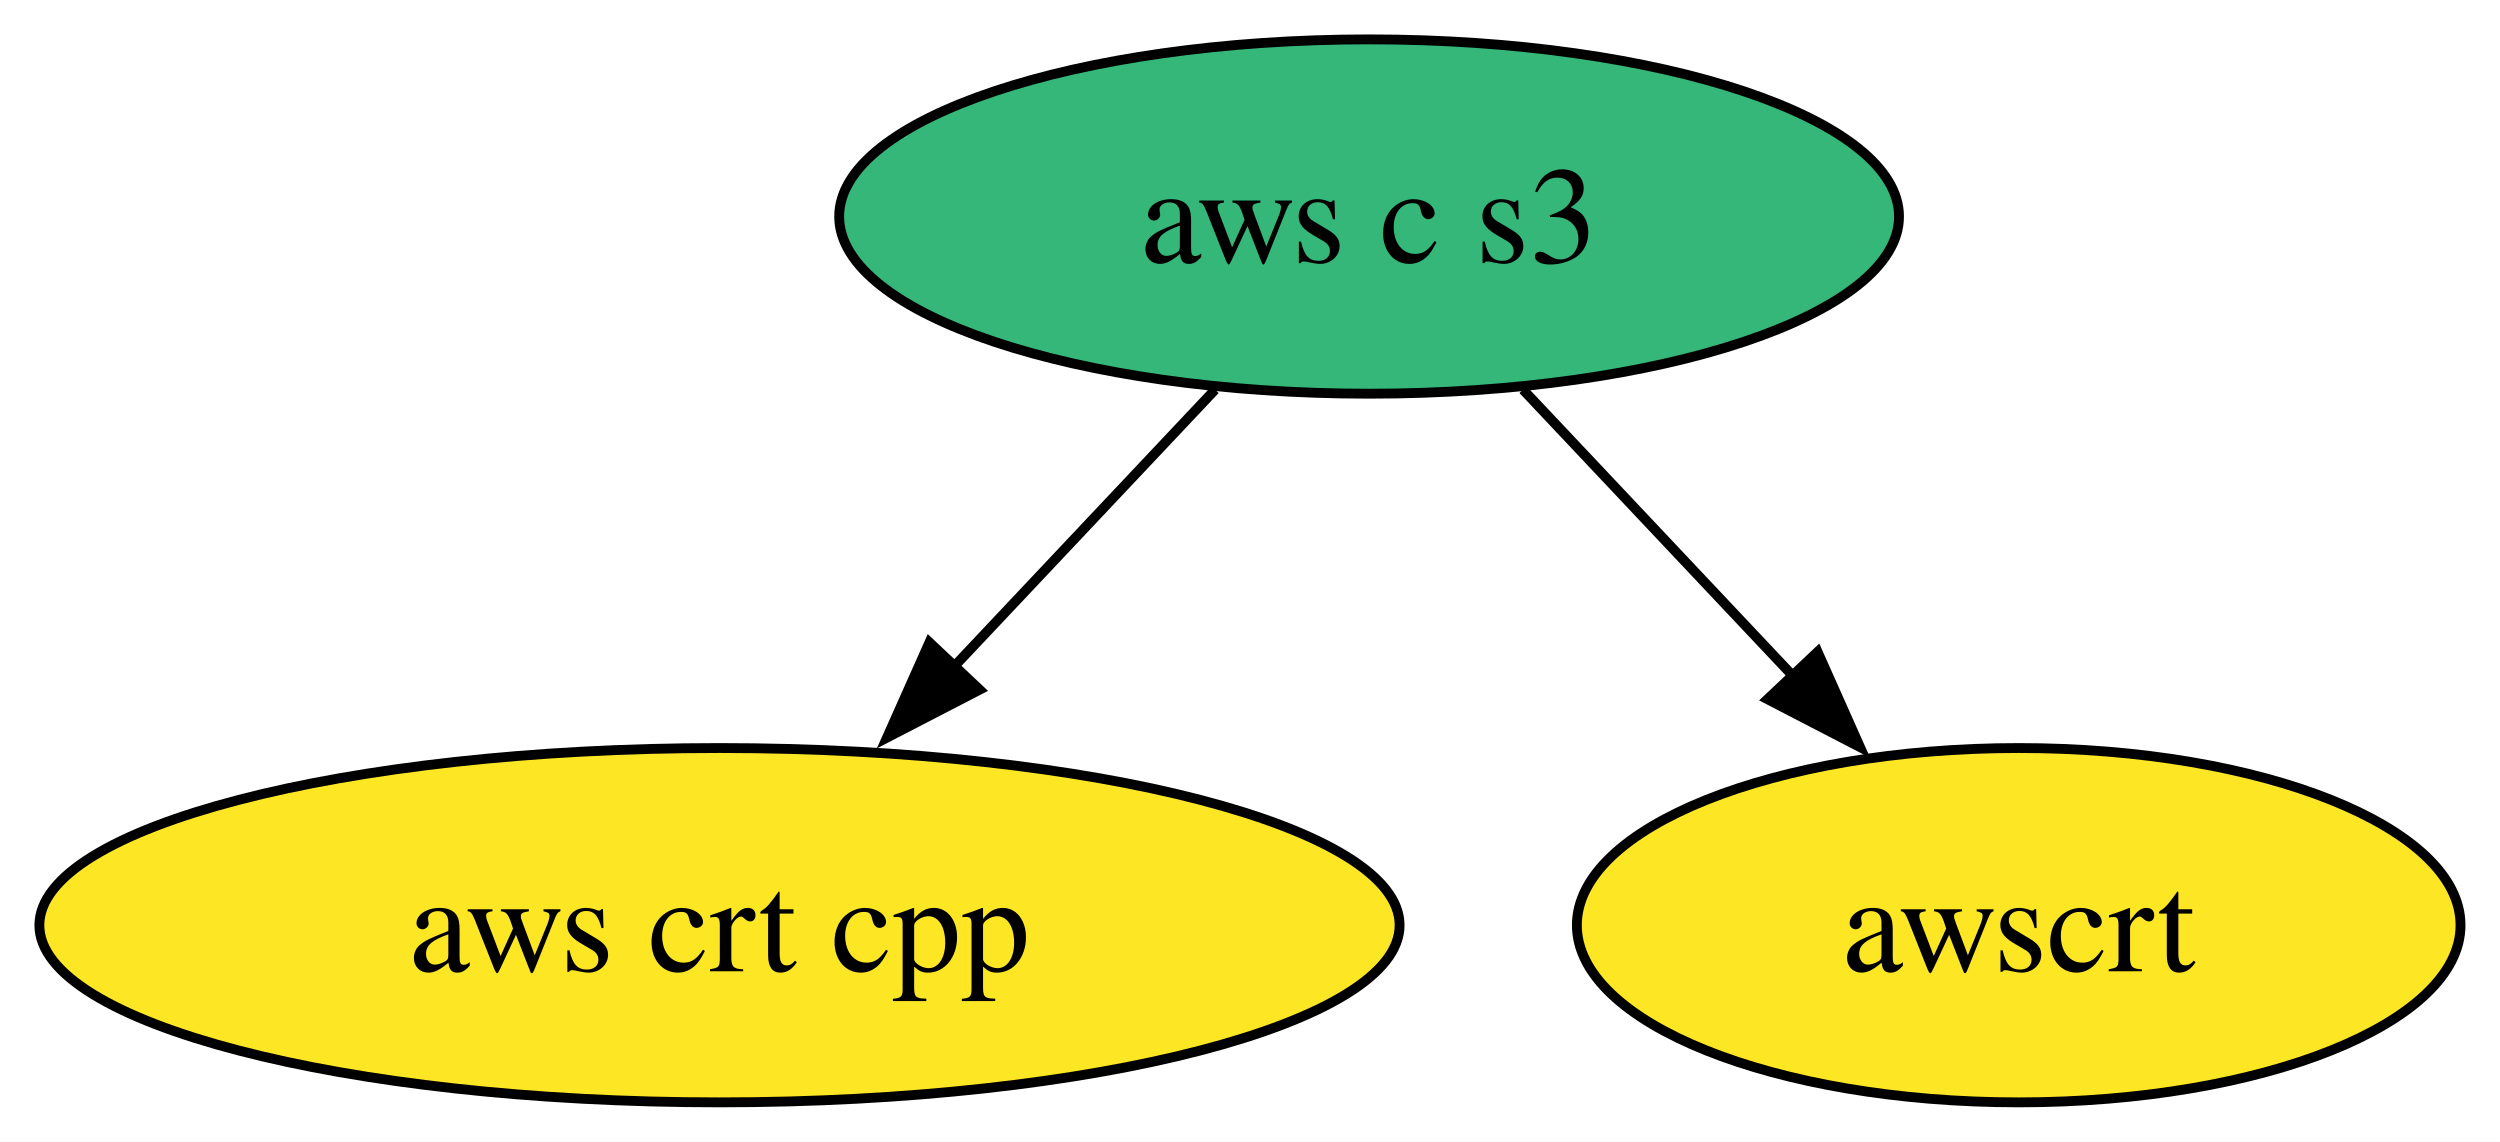
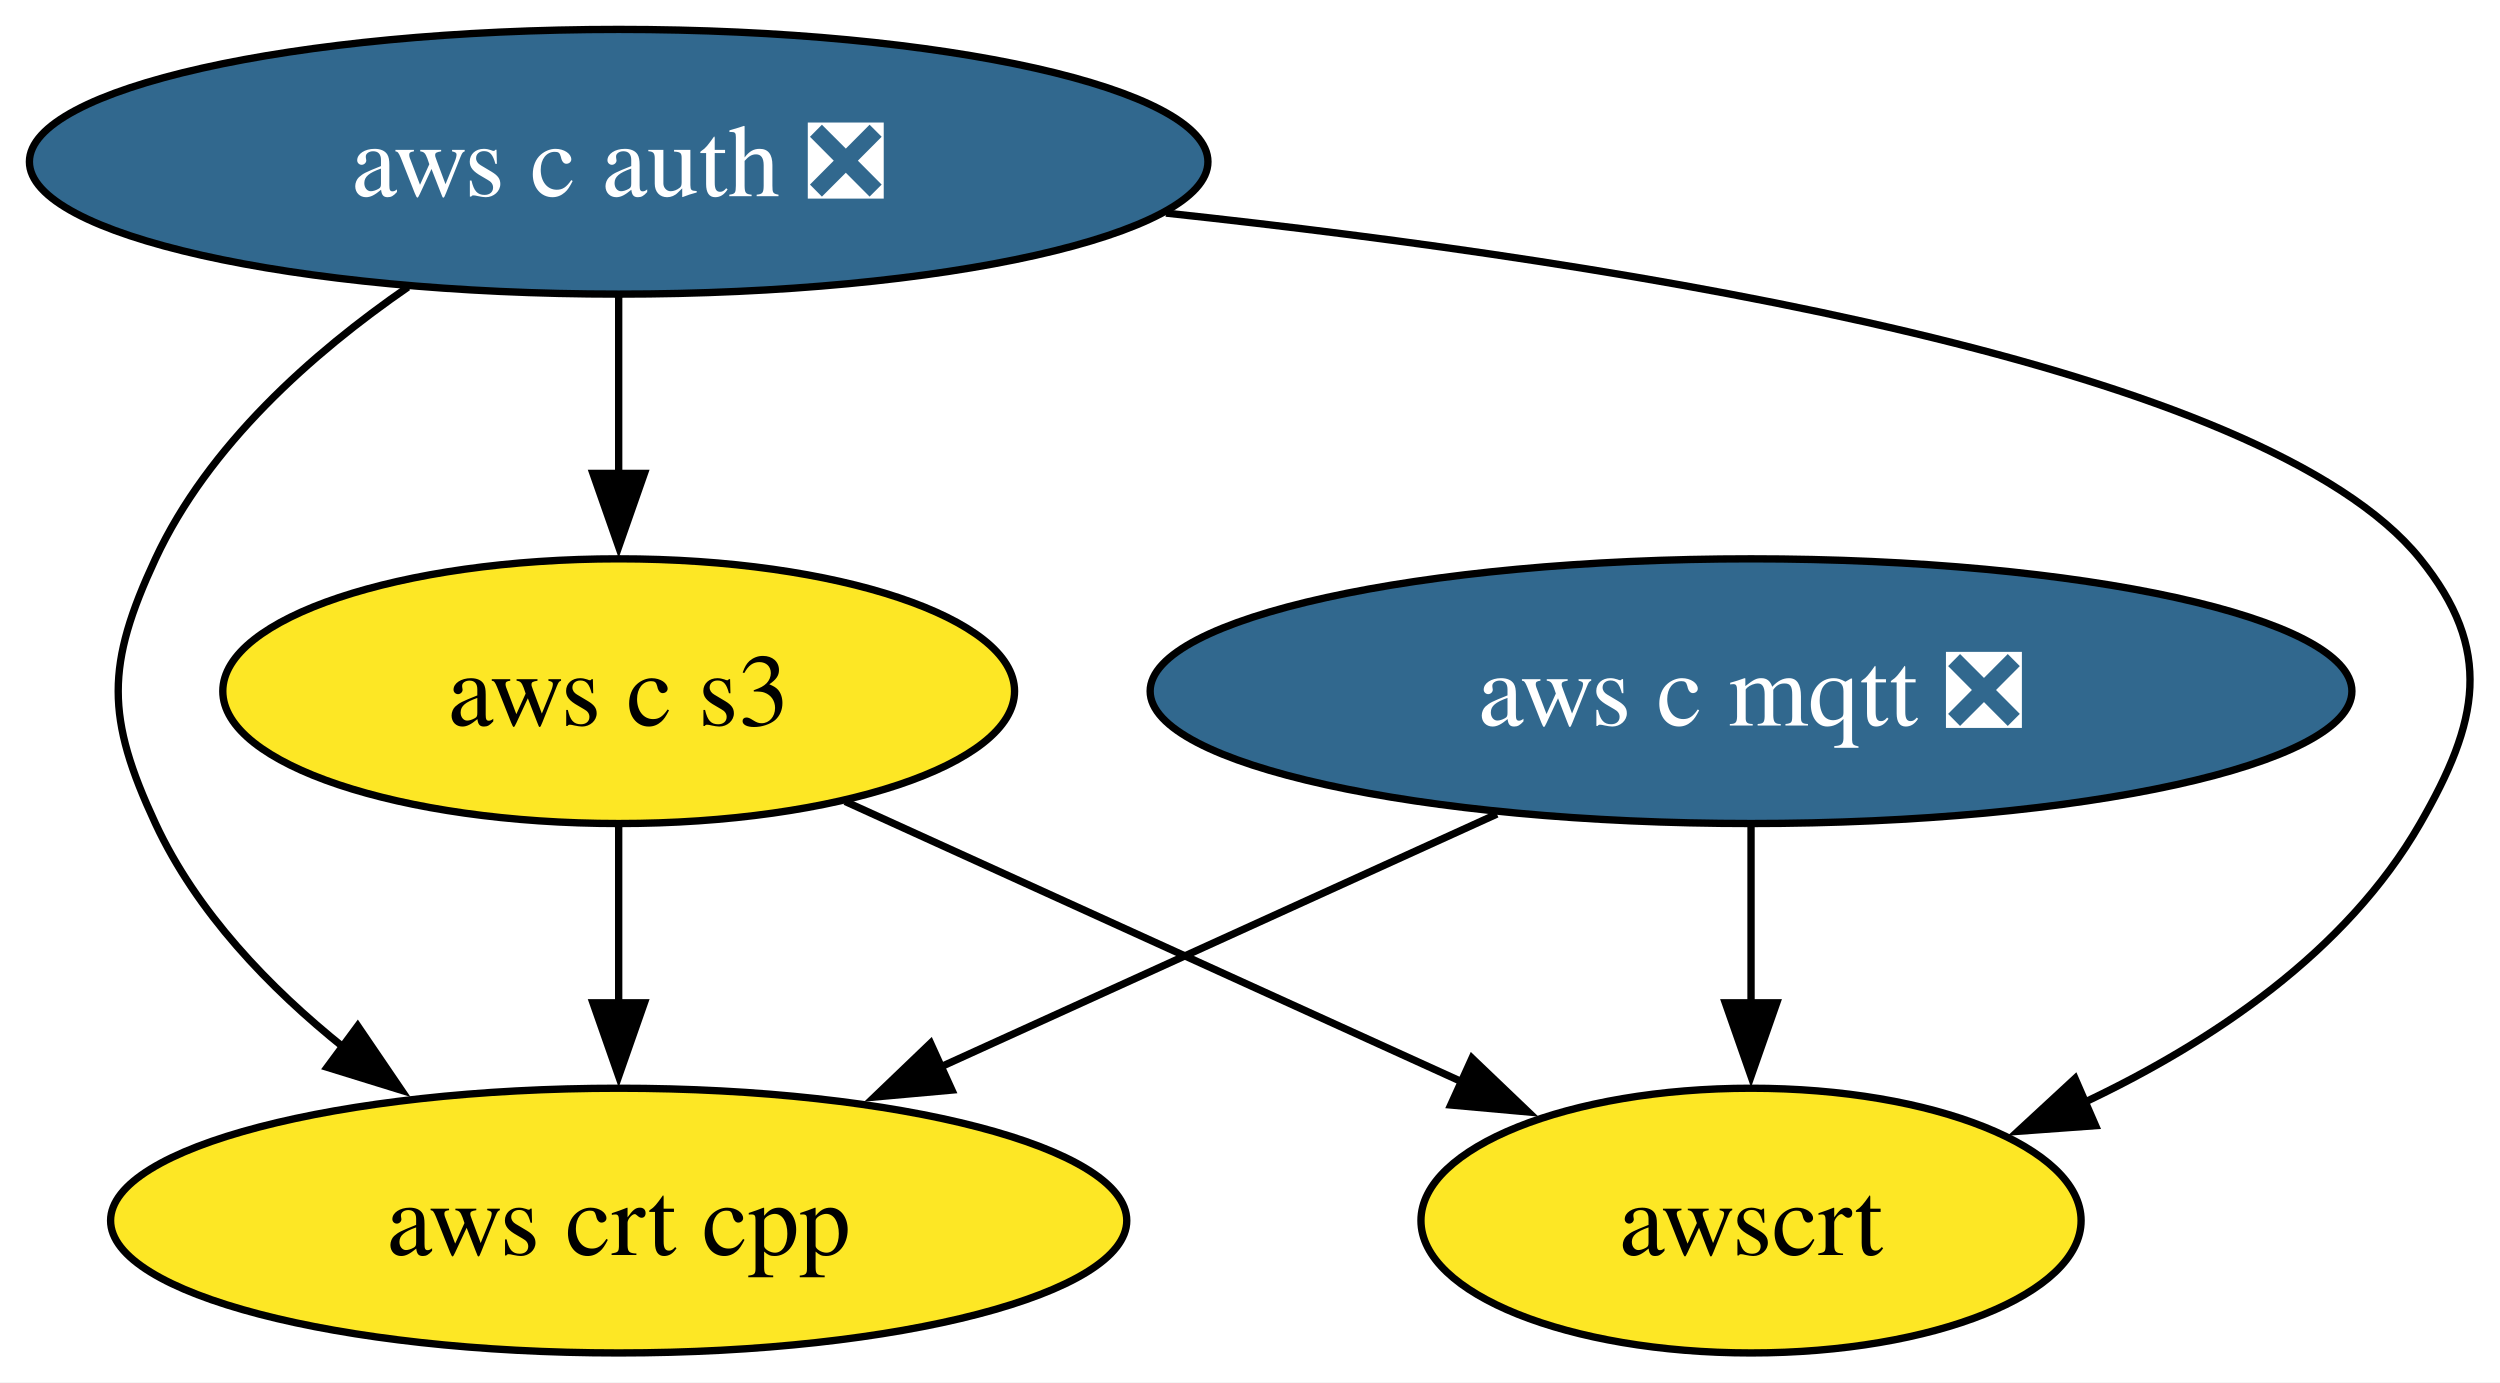
- <svg xmlns="http://www.w3.org/2000/svg" xmlns:xlink="http://www.w3.org/1999/xlink" width="254pt" height="116pt" viewBox="0.00 0.00 254.00 116.00">
-   <g id="graph0" class="graph" transform="scale(1 1) rotate(0) translate(4 112)">
-     <polygon fill="white" stroke="none" points="-4,4 -4,-112 249.99,-112 249.99,4 -4,4" />
+ <svg xmlns="http://www.w3.org/2000/svg" xmlns:xlink="http://www.w3.org/1999/xlink" width="340pt" height="188pt" viewBox="0.00 0.00 340.00 188.00">
+   <g id="graph0" class="graph" transform="scale(1 1) rotate(0) translate(4 184)">
+     <polygon fill="white" stroke="none" points="-4,4 -4,-184 336.03,-184 336.03,4 -4,4" />
    <g id="node1" class="node">
      <g id="a_node1">
-         <a xlink:href="https://github.com/conda-forge/aws-crt-cpp-feedstock" xlink:title="aws crt cpp">
-           <ellipse fill="#fde725" stroke="black" cx="69.1" cy="-18" rx="69.1" ry="18" />
-           <text xml:space="preserve" text-anchor="middle" x="69.1" y="-13.32" font-family="Times,serif" font-size="14.00">aws crt cpp</text>
+         <a xlink:href="https://github.com/conda-forge/aws-c-mqtt-feedstock/pull/270" xlink:title="aws c mqtt ❎">
+           <ellipse fill="#31688e" stroke="black" cx="234.14" cy="-90" rx="81.72" ry="18" />
+           <text xml:space="preserve" text-anchor="middle" x="234.14" y="-85.33" font-family="Times,serif" font-size="14.00" fill="white">aws c mqtt ❎</text>
        </a>
      </g>
    </g>
-     <g id="node2" class="node">
-       <g id="a_node2">
-         <a xlink:href="https://github.com/conda-forge/aws-c-s3-feedstock" xlink:title="aws c s3">
-           <ellipse fill="#35b779" stroke="black" cx="135.1" cy="-90" rx="53.84" ry="18" />
-           <text xml:space="preserve" text-anchor="middle" x="135.1" y="-85.33" font-family="Times,serif" font-size="14.00">aws c s3</text>
+     <g id="node3" class="node">
+       <g id="a_node3">
+         <a xlink:href="https://github.com/conda-forge/aws-crt-cpp-feedstock" xlink:title="aws crt cpp">
+           <ellipse fill="#fde725" stroke="black" cx="80.14" cy="-18" rx="69.1" ry="18" />
+           <text xml:space="preserve" text-anchor="middle" x="80.14" y="-13.32" font-family="Times,serif" font-size="14.00">aws crt cpp</text>
        </a>
      </g>
    </g>
    <g id="edge1" class="edge">
-       <path fill="none" stroke="black" d="M119.45,-72.41C111.52,-63.99 101.7,-53.58 92.86,-44.2" />
-       <polygon fill="black" stroke="black" points="95.53,-41.93 86.12,-37.06 90.43,-46.73 95.53,-41.93" />
+       <path fill="none" stroke="black" d="M199.58,-73.29C177.18,-63.11 147.81,-49.76 123.8,-38.84" />
+       <polygon fill="black" stroke="black" points="125.46,-35.75 114.91,-34.8 122.56,-42.13 125.46,-35.75" />
    </g>
-     <g id="node3" class="node">
-       <g id="a_node3">
+     <g id="node5" class="node">
+       <g id="a_node5">
        <a xlink:href="https://github.com/conda-forge/awscrt-feedstock" xlink:title="awscrt">
-           <ellipse fill="#fde725" stroke="black" cx="201.1" cy="-18" rx="44.89" ry="18" />
-           <text xml:space="preserve" text-anchor="middle" x="201.1" y="-13.32" font-family="Times,serif" font-size="14.00">awscrt</text>
+           <ellipse fill="#fde725" stroke="black" cx="234.14" cy="-18" rx="44.89" ry="18" />
+           <text xml:space="preserve" text-anchor="middle" x="234.14" y="-13.32" font-family="Times,serif" font-size="14.00">awscrt</text>
        </a>
      </g>
    </g>
    <g id="edge2" class="edge">
-       <path fill="none" stroke="black" d="M150.74,-72.41C158.99,-63.66 169.27,-52.75 178.39,-43.08" />
-       <polygon fill="black" stroke="black" points="180.67,-45.77 184.98,-36.09 175.58,-40.96 180.67,-45.77" />
+       <path fill="none" stroke="black" d="M234.14,-71.7C234.14,-64.41 234.14,-55.73 234.14,-47.54" />
+       <polygon fill="black" stroke="black" points="237.64,-47.62 234.14,-37.62 230.64,-47.62 237.64,-47.62" />
+     </g>
+     <g id="node2" class="node">
+       <g id="a_node2">
+         <a xlink:href="https://github.com/conda-forge/aws-c-auth-feedstock/pull/344" xlink:title="aws c auth ❎">
+           <ellipse fill="#31688e" stroke="black" cx="80.14" cy="-162" rx="80.14" ry="18" />
+           <text xml:space="preserve" text-anchor="middle" x="80.14" y="-157.32" font-family="Times,serif" font-size="14.00" fill="white">aws c auth ❎</text>
+         </a>
+       </g>
+     </g>
+     <g id="edge4" class="edge">
+       <path fill="none" stroke="black" d="M51.49,-144.96C38.44,-135.96 24.32,-123.42 17.14,-108 10.39,-93.49 10.39,-86.51 17.14,-72 22.74,-59.97 32.56,-49.7 42.81,-41.49" />
+       <polygon fill="black" stroke="black" points="44.65,-44.48 50.61,-35.72 40.49,-38.85 44.65,-44.48" />
+     </g>
+     <g id="node4" class="node">
+       <g id="a_node4">
+         <a xlink:href="https://github.com/conda-forge/aws-c-s3-feedstock" xlink:title="aws c s3">
+           <ellipse fill="#fde725" stroke="black" cx="80.14" cy="-90" rx="53.84" ry="18" />
+           <text xml:space="preserve" text-anchor="middle" x="80.14" y="-85.33" font-family="Times,serif" font-size="14.00">aws c s3</text>
+         </a>
+       </g>
+     </g>
+     <g id="edge3" class="edge">
+       <path fill="none" stroke="black" d="M80.14,-143.7C80.14,-136.41 80.14,-127.73 80.14,-119.54" />
+       <polygon fill="black" stroke="black" points="83.64,-119.62 80.14,-109.62 76.64,-119.62 83.64,-119.62" />
+     </g>
+     <g id="edge5" class="edge">
+       <path fill="none" stroke="black" d="M154.57,-155.02C218.62,-148.14 303.97,-134.25 325.14,-108 335.19,-95.55 333.12,-85.87 325.14,-72 315.09,-54.51 296.8,-42.25 279.23,-33.96" />
+       <polygon fill="black" stroke="black" points="281,-30.91 270.43,-30.14 278.21,-37.33 281,-30.91" />
+     </g>
+     <g id="edge6" class="edge">
+       <path fill="none" stroke="black" d="M80.14,-71.7C80.14,-64.41 80.14,-55.73 80.14,-47.54" />
+       <polygon fill="black" stroke="black" points="83.64,-47.62 80.14,-37.62 76.64,-47.62 83.64,-47.62" />
+     </g>
+     <g id="edge7" class="edge">
+       <path fill="none" stroke="black" d="M110.94,-75C135.09,-64.03 168.85,-48.68 194.93,-36.82" />
+       <polygon fill="black" stroke="black" points="196.19,-40.09 203.85,-32.77 193.3,-33.72 196.19,-40.09" />
    </g>
  </g>
</svg>
